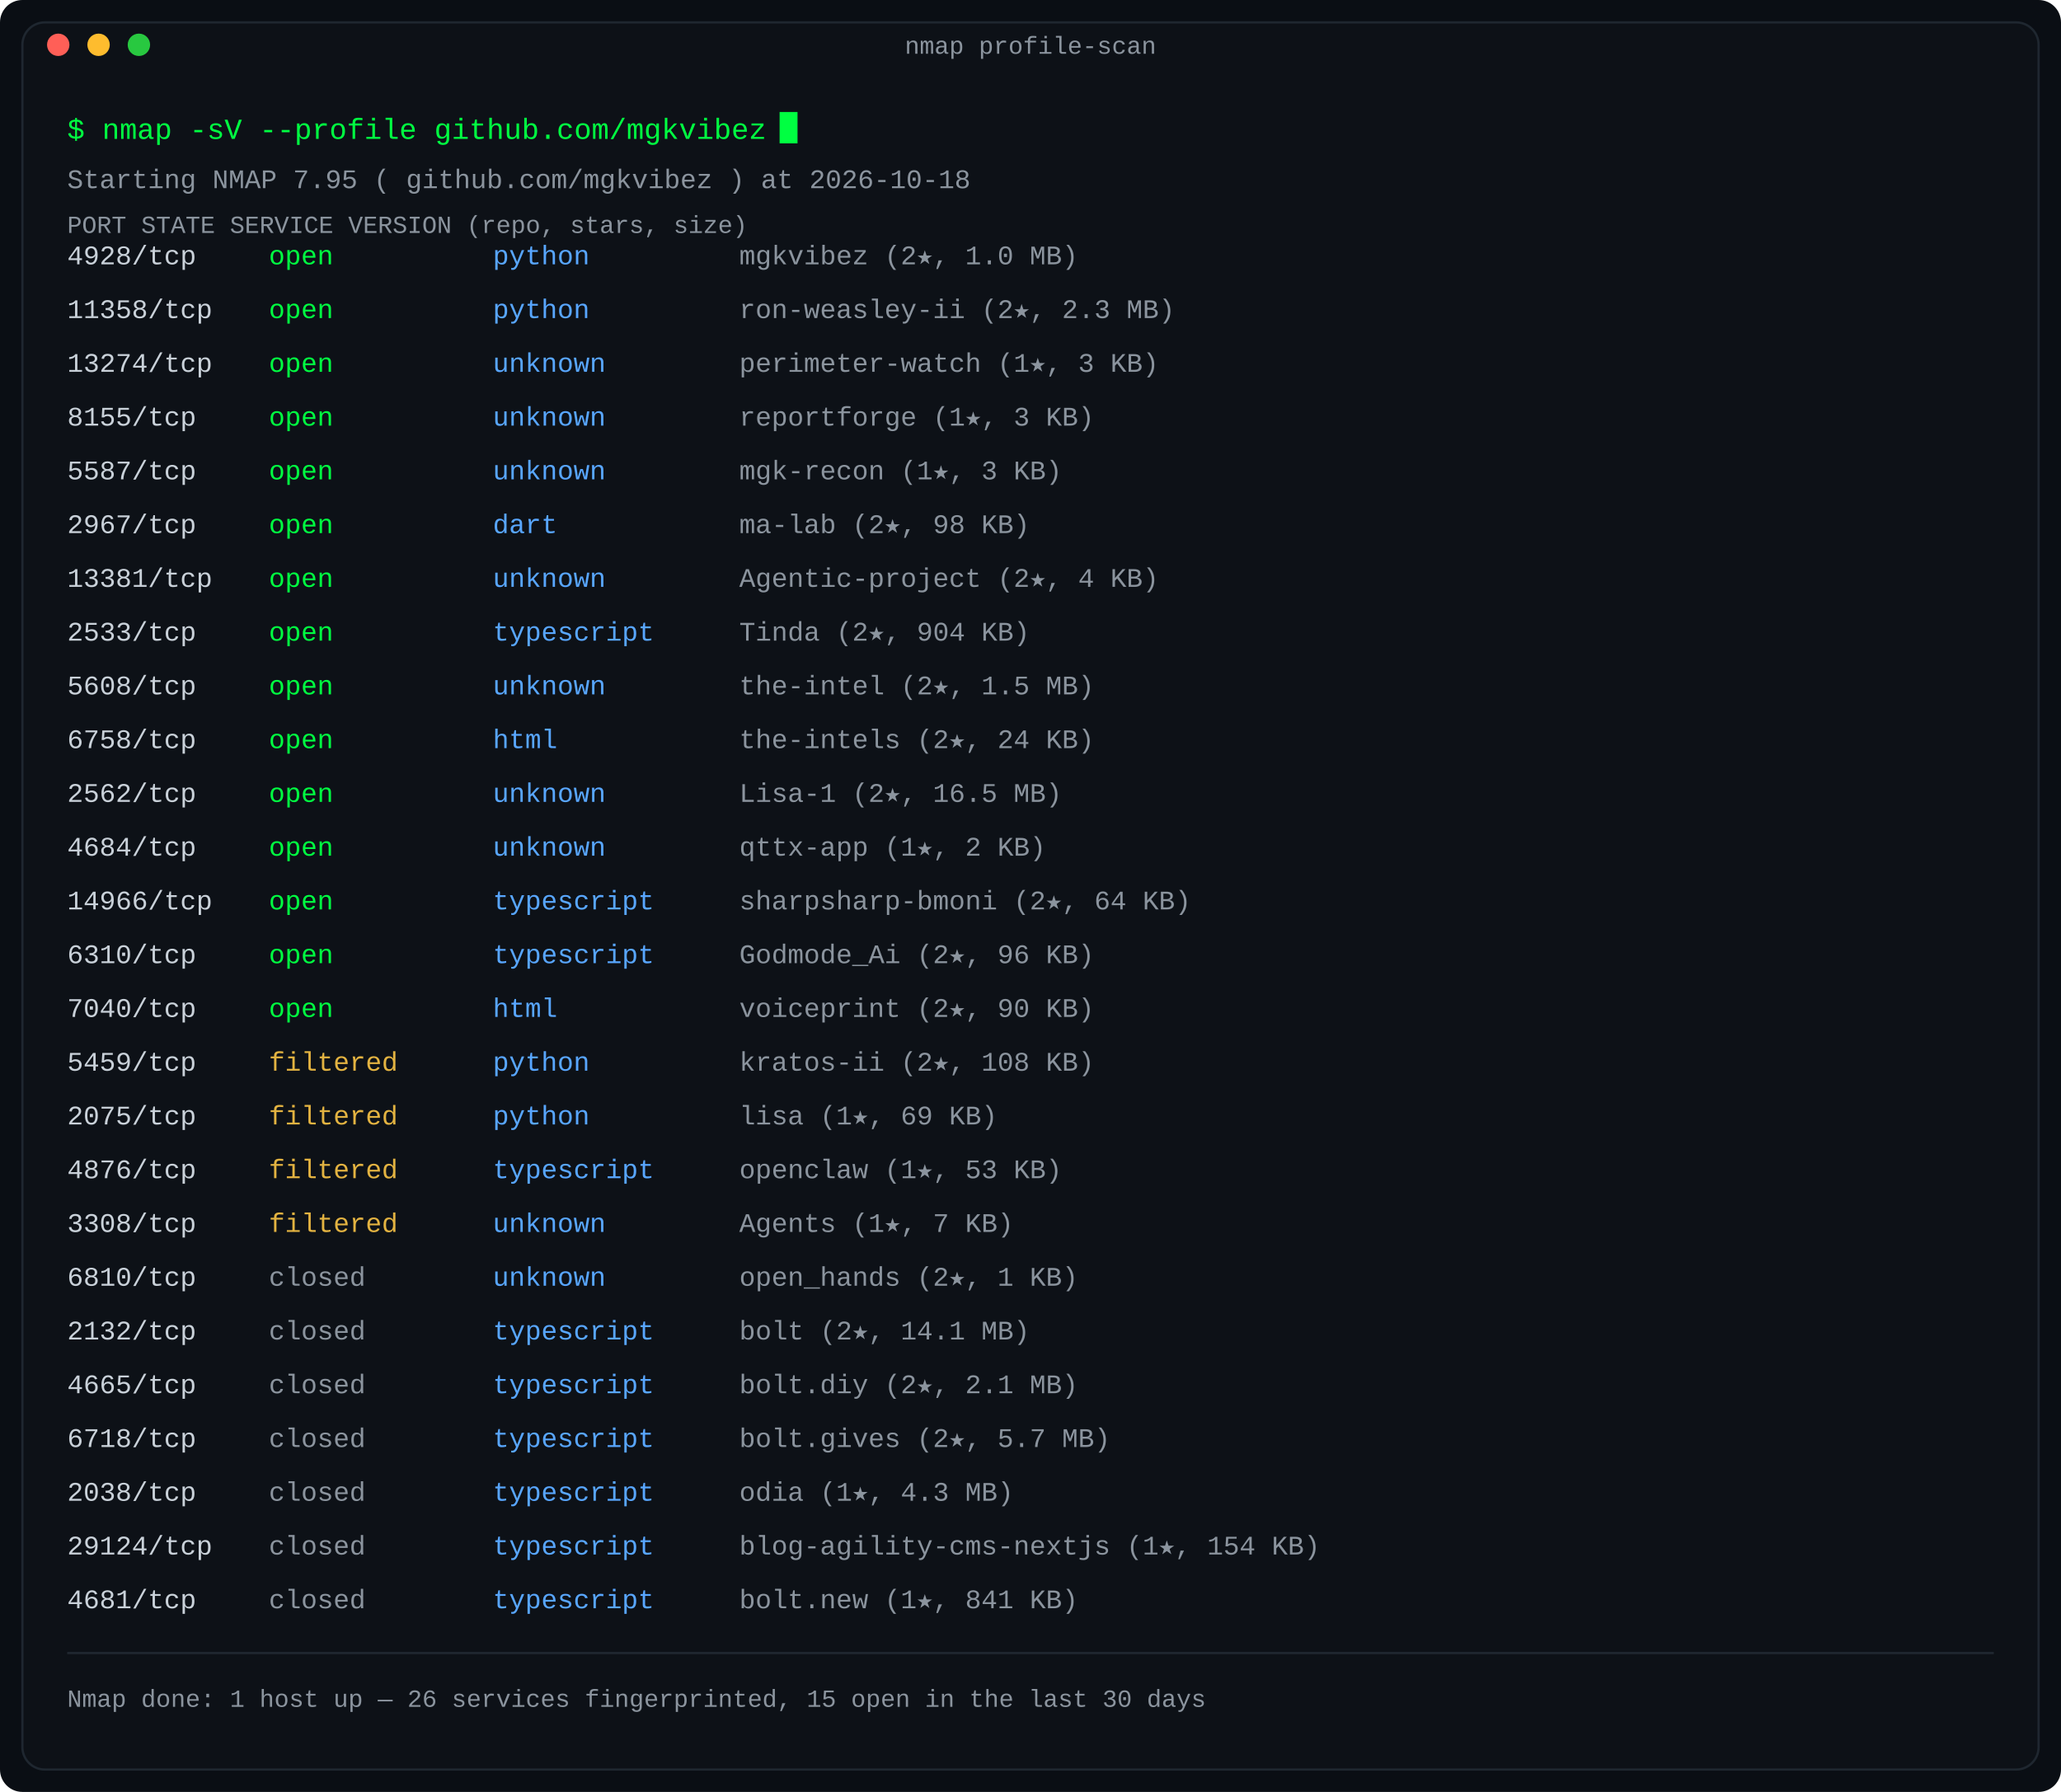
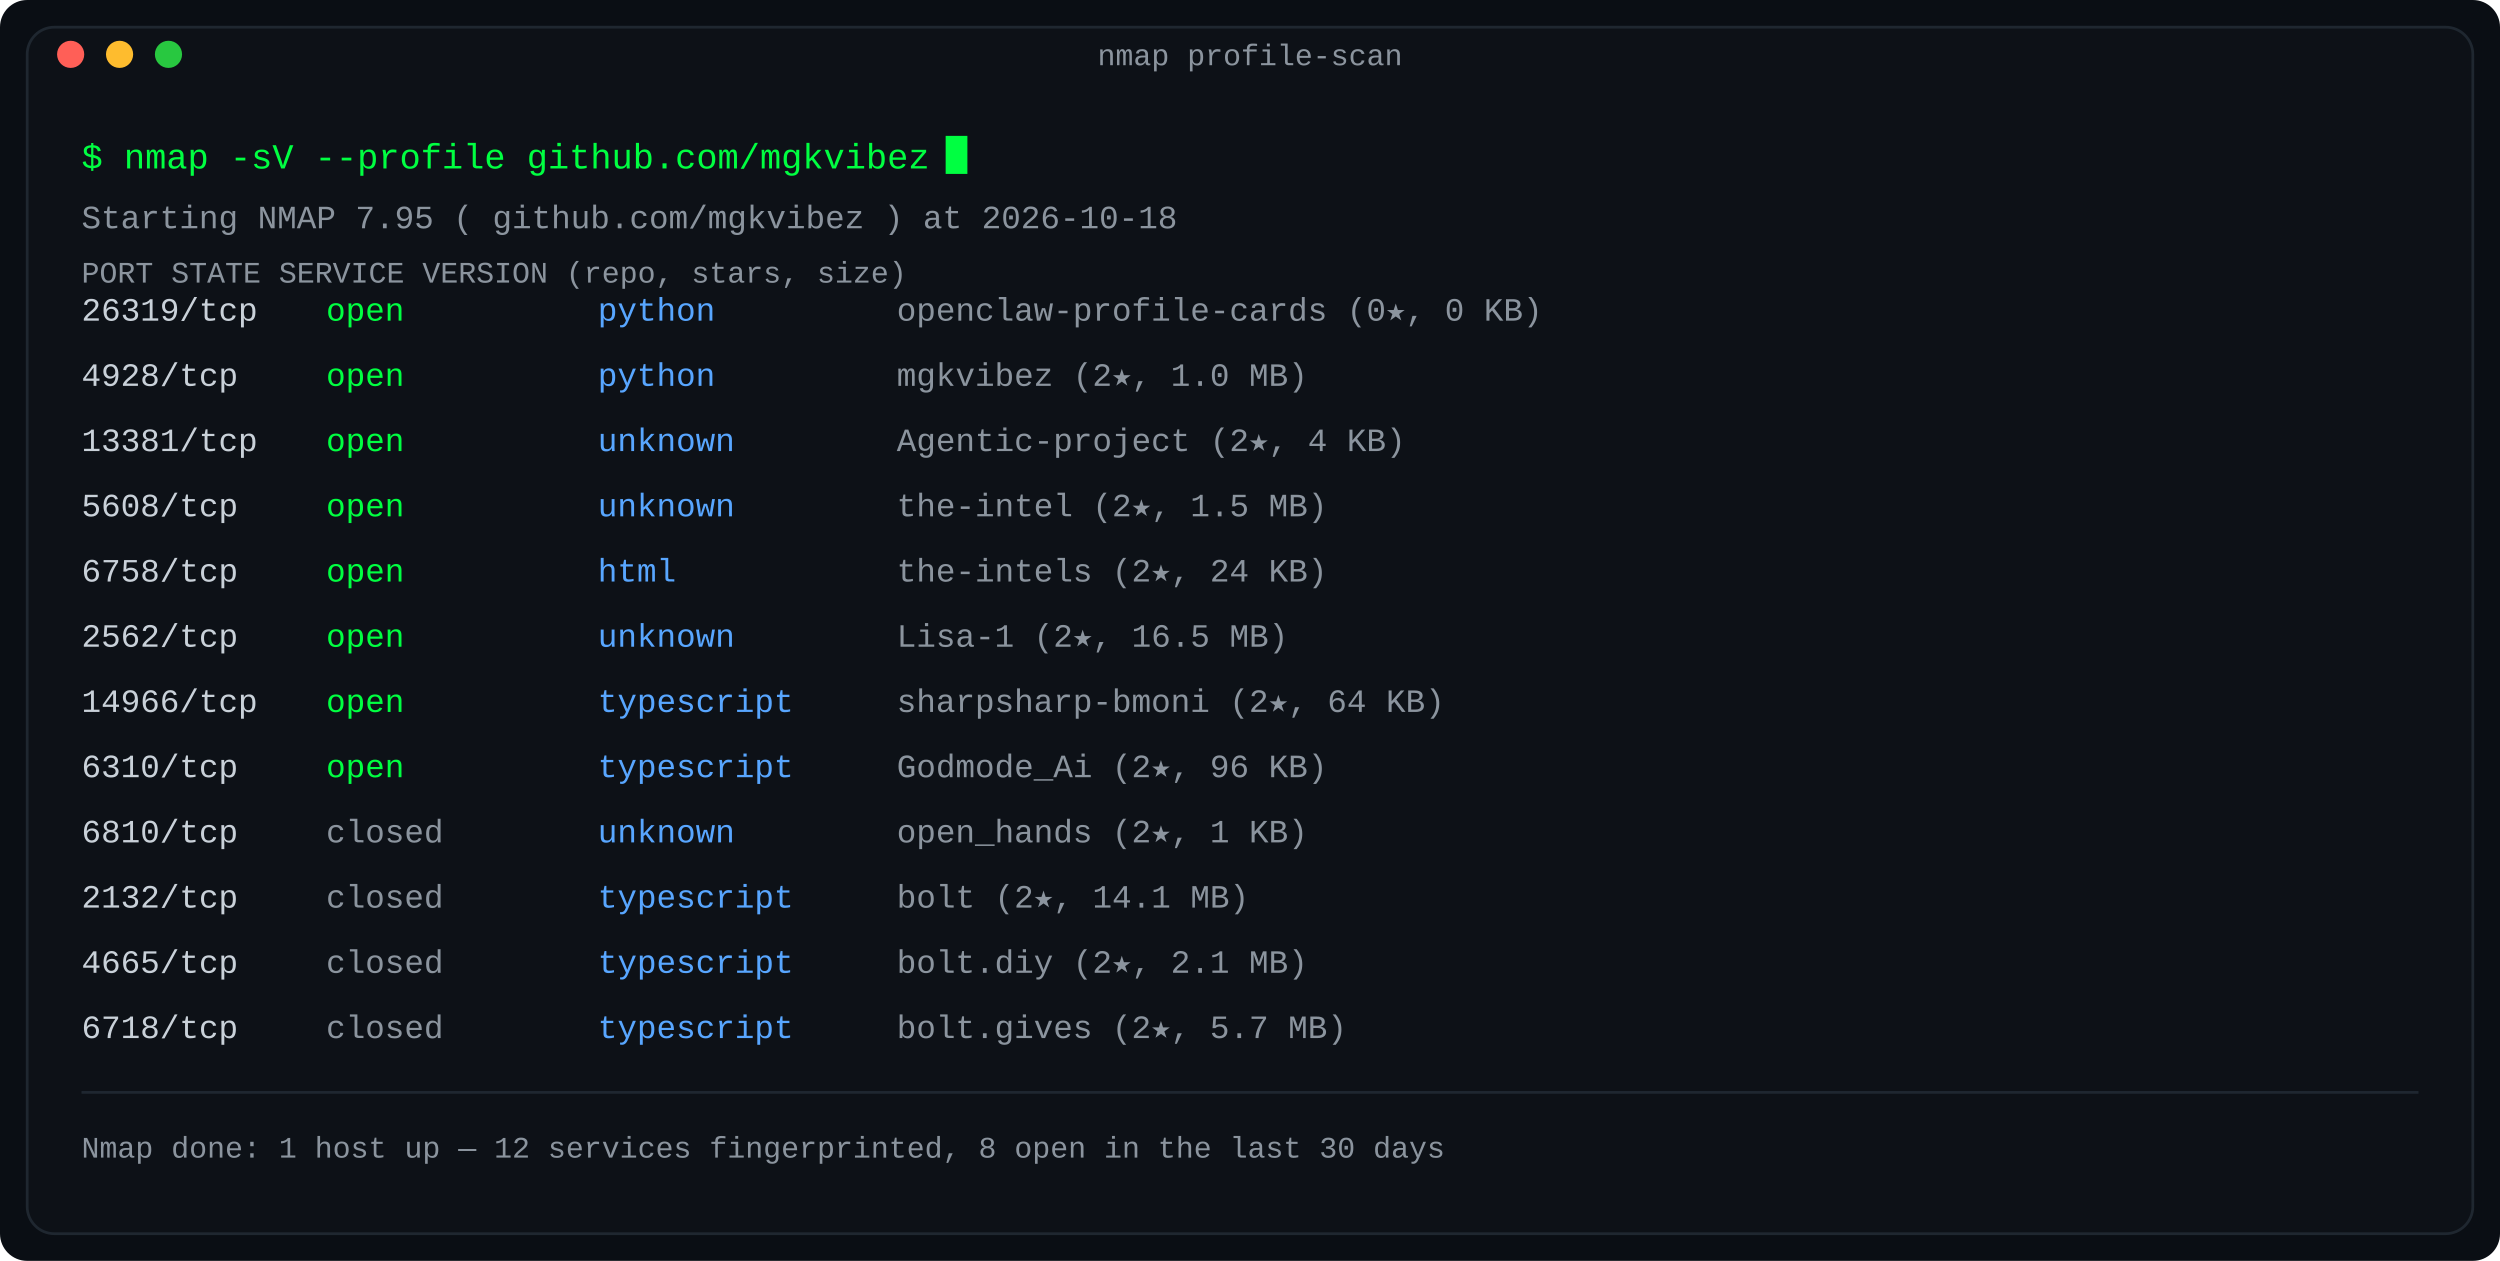
- <svg xmlns="http://www.w3.org/2000/svg" width="920" height="800" viewBox="0 0 920 800" role="img" aria-label="Port scan: repositories as nmap services, state by last-push recency">
+ <svg xmlns="http://www.w3.org/2000/svg" width="920" height="464" viewBox="0 0 920 464" role="img" aria-label="Port scan: repositories as nmap services, state by last-push recency">
  <defs>
    <linearGradient id="fade" x1="0" y1="0" x2="1" y2="0">
      <stop offset="0" stop-color="#0d1117" />
      <stop offset="1" stop-color="#0d1117" />
    </linearGradient>
  </defs>
-   <rect width="920" height="800" rx="10" fill="#0a0e14" />
-   <rect x="10" y="10" width="900" height="780" rx="10" fill="#0d1117" stroke="#1f2730" stroke-width="1" />
+   <rect width="920" height="464" rx="10" fill="#0a0e14" />
+   <rect x="10" y="10" width="900" height="444" rx="10" fill="#0d1117" stroke="#1f2730" stroke-width="1" />
  <text x="460.0" y="24" fill="#8b949e" font-family="ui-monospace, SFMono-Regular, 'SF Mono', Menlo, Consolas, 'Liberation Mono', monospace" font-size="11" text-anchor="middle">nmap profile-scan</text>
  <circle cx="26" cy="20" r="5" fill="#ff5f57" />
  <circle cx="44" cy="20" r="5" fill="#febc2e" />
  <circle cx="62" cy="20" r="5" fill="#28c840" />
  <text x="30" y="62" fill="#00ff41" font-family="ui-monospace, SFMono-Regular, 'SF Mono', Menlo, Consolas, 'Liberation Mono', monospace" font-size="13" text-anchor="start" font-weight="normal">$ nmap -sV --profile github.com/mgkvibez</text>
  <rect x="348.0" y="50" width="8" height="14" fill="#00ff41">
    <animate attributeName="opacity" values="1;0" keyTimes="0;0.5" calcMode="discrete" dur="1.1s" repeatCount="indefinite" />
  </rect>
  <text x="30" y="84" fill="#8b949e" font-family="ui-monospace, SFMono-Regular, 'SF Mono', Menlo, Consolas, 'Liberation Mono', monospace" font-size="12" text-anchor="start" font-weight="normal">Starting NMAP 7.95 ( github.com/mgkvibez ) at 2026-10-18</text>
  <text x="30" y="104" fill="#8b949e" font-family="ui-monospace, SFMono-Regular, 'SF Mono', Menlo, Consolas, 'Liberation Mono', monospace" font-size="11" text-anchor="start" font-weight="normal">PORT      STATE     SERVICE      VERSION (repo, stars, size)</text>
-   <text x="30" y="118" fill="#c9d1d9" font-family="ui-monospace, SFMono-Regular, 'SF Mono', Menlo, Consolas, 'Liberation Mono', monospace" font-size="12" text-anchor="start" font-weight="normal">4928/tcp</text>
+   <text x="30" y="118" fill="#c9d1d9" font-family="ui-monospace, SFMono-Regular, 'SF Mono', Menlo, Consolas, 'Liberation Mono', monospace" font-size="12" text-anchor="start" font-weight="normal">26319/tcp</text>
  <text x="120" y="118" fill="#00ff41" font-family="ui-monospace, SFMono-Regular, 'SF Mono', Menlo, Consolas, 'Liberation Mono', monospace" font-size="12" text-anchor="start" font-weight="normal">open</text>
  <text x="220" y="118" fill="#58a6ff" font-family="ui-monospace, SFMono-Regular, 'SF Mono', Menlo, Consolas, 'Liberation Mono', monospace" font-size="12" text-anchor="start" font-weight="normal">python</text>
-   <text x="330" y="118" fill="#8b949e" font-family="ui-monospace, SFMono-Regular, 'SF Mono', Menlo, Consolas, 'Liberation Mono', monospace" font-size="12" text-anchor="start" font-weight="normal">mgkvibez (2★, 1.0 MB)</text>
-   <text x="30" y="142" fill="#c9d1d9" font-family="ui-monospace, SFMono-Regular, 'SF Mono', Menlo, Consolas, 'Liberation Mono', monospace" font-size="12" text-anchor="start" font-weight="normal">11358/tcp</text>
+   <text x="330" y="118" fill="#8b949e" font-family="ui-monospace, SFMono-Regular, 'SF Mono', Menlo, Consolas, 'Liberation Mono', monospace" font-size="12" text-anchor="start" font-weight="normal">openclaw-profile-cards (0★, 0 KB)</text>
+   <text x="30" y="142" fill="#c9d1d9" font-family="ui-monospace, SFMono-Regular, 'SF Mono', Menlo, Consolas, 'Liberation Mono', monospace" font-size="12" text-anchor="start" font-weight="normal">4928/tcp</text>
  <text x="120" y="142" fill="#00ff41" font-family="ui-monospace, SFMono-Regular, 'SF Mono', Menlo, Consolas, 'Liberation Mono', monospace" font-size="12" text-anchor="start" font-weight="normal">open</text>
  <text x="220" y="142" fill="#58a6ff" font-family="ui-monospace, SFMono-Regular, 'SF Mono', Menlo, Consolas, 'Liberation Mono', monospace" font-size="12" text-anchor="start" font-weight="normal">python</text>
-   <text x="330" y="142" fill="#8b949e" font-family="ui-monospace, SFMono-Regular, 'SF Mono', Menlo, Consolas, 'Liberation Mono', monospace" font-size="12" text-anchor="start" font-weight="normal">ron-weasley-ii (2★, 2.3 MB)</text>
-   <text x="30" y="166" fill="#c9d1d9" font-family="ui-monospace, SFMono-Regular, 'SF Mono', Menlo, Consolas, 'Liberation Mono', monospace" font-size="12" text-anchor="start" font-weight="normal">13274/tcp</text>
+   <text x="330" y="142" fill="#8b949e" font-family="ui-monospace, SFMono-Regular, 'SF Mono', Menlo, Consolas, 'Liberation Mono', monospace" font-size="12" text-anchor="start" font-weight="normal">mgkvibez (2★, 1.0 MB)</text>
+   <text x="30" y="166" fill="#c9d1d9" font-family="ui-monospace, SFMono-Regular, 'SF Mono', Menlo, Consolas, 'Liberation Mono', monospace" font-size="12" text-anchor="start" font-weight="normal">13381/tcp</text>
  <text x="120" y="166" fill="#00ff41" font-family="ui-monospace, SFMono-Regular, 'SF Mono', Menlo, Consolas, 'Liberation Mono', monospace" font-size="12" text-anchor="start" font-weight="normal">open</text>
  <text x="220" y="166" fill="#58a6ff" font-family="ui-monospace, SFMono-Regular, 'SF Mono', Menlo, Consolas, 'Liberation Mono', monospace" font-size="12" text-anchor="start" font-weight="normal">unknown</text>
-   <text x="330" y="166" fill="#8b949e" font-family="ui-monospace, SFMono-Regular, 'SF Mono', Menlo, Consolas, 'Liberation Mono', monospace" font-size="12" text-anchor="start" font-weight="normal">perimeter-watch (1★, 3 KB)</text>
-   <text x="30" y="190" fill="#c9d1d9" font-family="ui-monospace, SFMono-Regular, 'SF Mono', Menlo, Consolas, 'Liberation Mono', monospace" font-size="12" text-anchor="start" font-weight="normal">8155/tcp</text>
+   <text x="330" y="166" fill="#8b949e" font-family="ui-monospace, SFMono-Regular, 'SF Mono', Menlo, Consolas, 'Liberation Mono', monospace" font-size="12" text-anchor="start" font-weight="normal">Agentic-project (2★, 4 KB)</text>
+   <text x="30" y="190" fill="#c9d1d9" font-family="ui-monospace, SFMono-Regular, 'SF Mono', Menlo, Consolas, 'Liberation Mono', monospace" font-size="12" text-anchor="start" font-weight="normal">5608/tcp</text>
  <text x="120" y="190" fill="#00ff41" font-family="ui-monospace, SFMono-Regular, 'SF Mono', Menlo, Consolas, 'Liberation Mono', monospace" font-size="12" text-anchor="start" font-weight="normal">open</text>
  <text x="220" y="190" fill="#58a6ff" font-family="ui-monospace, SFMono-Regular, 'SF Mono', Menlo, Consolas, 'Liberation Mono', monospace" font-size="12" text-anchor="start" font-weight="normal">unknown</text>
-   <text x="330" y="190" fill="#8b949e" font-family="ui-monospace, SFMono-Regular, 'SF Mono', Menlo, Consolas, 'Liberation Mono', monospace" font-size="12" text-anchor="start" font-weight="normal">reportforge (1★, 3 KB)</text>
-   <text x="30" y="214" fill="#c9d1d9" font-family="ui-monospace, SFMono-Regular, 'SF Mono', Menlo, Consolas, 'Liberation Mono', monospace" font-size="12" text-anchor="start" font-weight="normal">5587/tcp</text>
+   <text x="330" y="190" fill="#8b949e" font-family="ui-monospace, SFMono-Regular, 'SF Mono', Menlo, Consolas, 'Liberation Mono', monospace" font-size="12" text-anchor="start" font-weight="normal">the-intel (2★, 1.5 MB)</text>
+   <text x="30" y="214" fill="#c9d1d9" font-family="ui-monospace, SFMono-Regular, 'SF Mono', Menlo, Consolas, 'Liberation Mono', monospace" font-size="12" text-anchor="start" font-weight="normal">6758/tcp</text>
  <text x="120" y="214" fill="#00ff41" font-family="ui-monospace, SFMono-Regular, 'SF Mono', Menlo, Consolas, 'Liberation Mono', monospace" font-size="12" text-anchor="start" font-weight="normal">open</text>
-   <text x="220" y="214" fill="#58a6ff" font-family="ui-monospace, SFMono-Regular, 'SF Mono', Menlo, Consolas, 'Liberation Mono', monospace" font-size="12" text-anchor="start" font-weight="normal">unknown</text>
-   <text x="330" y="214" fill="#8b949e" font-family="ui-monospace, SFMono-Regular, 'SF Mono', Menlo, Consolas, 'Liberation Mono', monospace" font-size="12" text-anchor="start" font-weight="normal">mgk-recon (1★, 3 KB)</text>
-   <text x="30" y="238" fill="#c9d1d9" font-family="ui-monospace, SFMono-Regular, 'SF Mono', Menlo, Consolas, 'Liberation Mono', monospace" font-size="12" text-anchor="start" font-weight="normal">2967/tcp</text>
+   <text x="220" y="214" fill="#58a6ff" font-family="ui-monospace, SFMono-Regular, 'SF Mono', Menlo, Consolas, 'Liberation Mono', monospace" font-size="12" text-anchor="start" font-weight="normal">html</text>
+   <text x="330" y="214" fill="#8b949e" font-family="ui-monospace, SFMono-Regular, 'SF Mono', Menlo, Consolas, 'Liberation Mono', monospace" font-size="12" text-anchor="start" font-weight="normal">the-intels (2★, 24 KB)</text>
+   <text x="30" y="238" fill="#c9d1d9" font-family="ui-monospace, SFMono-Regular, 'SF Mono', Menlo, Consolas, 'Liberation Mono', monospace" font-size="12" text-anchor="start" font-weight="normal">2562/tcp</text>
  <text x="120" y="238" fill="#00ff41" font-family="ui-monospace, SFMono-Regular, 'SF Mono', Menlo, Consolas, 'Liberation Mono', monospace" font-size="12" text-anchor="start" font-weight="normal">open</text>
-   <text x="220" y="238" fill="#58a6ff" font-family="ui-monospace, SFMono-Regular, 'SF Mono', Menlo, Consolas, 'Liberation Mono', monospace" font-size="12" text-anchor="start" font-weight="normal">dart</text>
-   <text x="330" y="238" fill="#8b949e" font-family="ui-monospace, SFMono-Regular, 'SF Mono', Menlo, Consolas, 'Liberation Mono', monospace" font-size="12" text-anchor="start" font-weight="normal">ma-lab (2★, 98 KB)</text>
-   <text x="30" y="262" fill="#c9d1d9" font-family="ui-monospace, SFMono-Regular, 'SF Mono', Menlo, Consolas, 'Liberation Mono', monospace" font-size="12" text-anchor="start" font-weight="normal">13381/tcp</text>
+   <text x="220" y="238" fill="#58a6ff" font-family="ui-monospace, SFMono-Regular, 'SF Mono', Menlo, Consolas, 'Liberation Mono', monospace" font-size="12" text-anchor="start" font-weight="normal">unknown</text>
+   <text x="330" y="238" fill="#8b949e" font-family="ui-monospace, SFMono-Regular, 'SF Mono', Menlo, Consolas, 'Liberation Mono', monospace" font-size="12" text-anchor="start" font-weight="normal">Lisa-1 (2★, 16.5 MB)</text>
+   <text x="30" y="262" fill="#c9d1d9" font-family="ui-monospace, SFMono-Regular, 'SF Mono', Menlo, Consolas, 'Liberation Mono', monospace" font-size="12" text-anchor="start" font-weight="normal">14966/tcp</text>
  <text x="120" y="262" fill="#00ff41" font-family="ui-monospace, SFMono-Regular, 'SF Mono', Menlo, Consolas, 'Liberation Mono', monospace" font-size="12" text-anchor="start" font-weight="normal">open</text>
-   <text x="220" y="262" fill="#58a6ff" font-family="ui-monospace, SFMono-Regular, 'SF Mono', Menlo, Consolas, 'Liberation Mono', monospace" font-size="12" text-anchor="start" font-weight="normal">unknown</text>
-   <text x="330" y="262" fill="#8b949e" font-family="ui-monospace, SFMono-Regular, 'SF Mono', Menlo, Consolas, 'Liberation Mono', monospace" font-size="12" text-anchor="start" font-weight="normal">Agentic-project (2★, 4 KB)</text>
-   <text x="30" y="286" fill="#c9d1d9" font-family="ui-monospace, SFMono-Regular, 'SF Mono', Menlo, Consolas, 'Liberation Mono', monospace" font-size="12" text-anchor="start" font-weight="normal">2533/tcp</text>
+   <text x="220" y="262" fill="#58a6ff" font-family="ui-monospace, SFMono-Regular, 'SF Mono', Menlo, Consolas, 'Liberation Mono', monospace" font-size="12" text-anchor="start" font-weight="normal">typescript</text>
+   <text x="330" y="262" fill="#8b949e" font-family="ui-monospace, SFMono-Regular, 'SF Mono', Menlo, Consolas, 'Liberation Mono', monospace" font-size="12" text-anchor="start" font-weight="normal">sharpsharp-bmoni (2★, 64 KB)</text>
+   <text x="30" y="286" fill="#c9d1d9" font-family="ui-monospace, SFMono-Regular, 'SF Mono', Menlo, Consolas, 'Liberation Mono', monospace" font-size="12" text-anchor="start" font-weight="normal">6310/tcp</text>
  <text x="120" y="286" fill="#00ff41" font-family="ui-monospace, SFMono-Regular, 'SF Mono', Menlo, Consolas, 'Liberation Mono', monospace" font-size="12" text-anchor="start" font-weight="normal">open</text>
  <text x="220" y="286" fill="#58a6ff" font-family="ui-monospace, SFMono-Regular, 'SF Mono', Menlo, Consolas, 'Liberation Mono', monospace" font-size="12" text-anchor="start" font-weight="normal">typescript</text>
-   <text x="330" y="286" fill="#8b949e" font-family="ui-monospace, SFMono-Regular, 'SF Mono', Menlo, Consolas, 'Liberation Mono', monospace" font-size="12" text-anchor="start" font-weight="normal">Tinda (2★, 904 KB)</text>
-   <text x="30" y="310" fill="#c9d1d9" font-family="ui-monospace, SFMono-Regular, 'SF Mono', Menlo, Consolas, 'Liberation Mono', monospace" font-size="12" text-anchor="start" font-weight="normal">5608/tcp</text>
-   <text x="120" y="310" fill="#00ff41" font-family="ui-monospace, SFMono-Regular, 'SF Mono', Menlo, Consolas, 'Liberation Mono', monospace" font-size="12" text-anchor="start" font-weight="normal">open</text>
+   <text x="330" y="286" fill="#8b949e" font-family="ui-monospace, SFMono-Regular, 'SF Mono', Menlo, Consolas, 'Liberation Mono', monospace" font-size="12" text-anchor="start" font-weight="normal">Godmode_Ai (2★, 96 KB)</text>
+   <text x="30" y="310" fill="#c9d1d9" font-family="ui-monospace, SFMono-Regular, 'SF Mono', Menlo, Consolas, 'Liberation Mono', monospace" font-size="12" text-anchor="start" font-weight="normal">6810/tcp</text>
+   <text x="120" y="310" fill="#8b949e" font-family="ui-monospace, SFMono-Regular, 'SF Mono', Menlo, Consolas, 'Liberation Mono', monospace" font-size="12" text-anchor="start" font-weight="normal">closed</text>
  <text x="220" y="310" fill="#58a6ff" font-family="ui-monospace, SFMono-Regular, 'SF Mono', Menlo, Consolas, 'Liberation Mono', monospace" font-size="12" text-anchor="start" font-weight="normal">unknown</text>
-   <text x="330" y="310" fill="#8b949e" font-family="ui-monospace, SFMono-Regular, 'SF Mono', Menlo, Consolas, 'Liberation Mono', monospace" font-size="12" text-anchor="start" font-weight="normal">the-intel (2★, 1.5 MB)</text>
-   <text x="30" y="334" fill="#c9d1d9" font-family="ui-monospace, SFMono-Regular, 'SF Mono', Menlo, Consolas, 'Liberation Mono', monospace" font-size="12" text-anchor="start" font-weight="normal">6758/tcp</text>
-   <text x="120" y="334" fill="#00ff41" font-family="ui-monospace, SFMono-Regular, 'SF Mono', Menlo, Consolas, 'Liberation Mono', monospace" font-size="12" text-anchor="start" font-weight="normal">open</text>
-   <text x="220" y="334" fill="#58a6ff" font-family="ui-monospace, SFMono-Regular, 'SF Mono', Menlo, Consolas, 'Liberation Mono', monospace" font-size="12" text-anchor="start" font-weight="normal">html</text>
-   <text x="330" y="334" fill="#8b949e" font-family="ui-monospace, SFMono-Regular, 'SF Mono', Menlo, Consolas, 'Liberation Mono', monospace" font-size="12" text-anchor="start" font-weight="normal">the-intels (2★, 24 KB)</text>
-   <text x="30" y="358" fill="#c9d1d9" font-family="ui-monospace, SFMono-Regular, 'SF Mono', Menlo, Consolas, 'Liberation Mono', monospace" font-size="12" text-anchor="start" font-weight="normal">2562/tcp</text>
-   <text x="120" y="358" fill="#00ff41" font-family="ui-monospace, SFMono-Regular, 'SF Mono', Menlo, Consolas, 'Liberation Mono', monospace" font-size="12" text-anchor="start" font-weight="normal">open</text>
-   <text x="220" y="358" fill="#58a6ff" font-family="ui-monospace, SFMono-Regular, 'SF Mono', Menlo, Consolas, 'Liberation Mono', monospace" font-size="12" text-anchor="start" font-weight="normal">unknown</text>
-   <text x="330" y="358" fill="#8b949e" font-family="ui-monospace, SFMono-Regular, 'SF Mono', Menlo, Consolas, 'Liberation Mono', monospace" font-size="12" text-anchor="start" font-weight="normal">Lisa-1 (2★, 16.5 MB)</text>
-   <text x="30" y="382" fill="#c9d1d9" font-family="ui-monospace, SFMono-Regular, 'SF Mono', Menlo, Consolas, 'Liberation Mono', monospace" font-size="12" text-anchor="start" font-weight="normal">4684/tcp</text>
-   <text x="120" y="382" fill="#00ff41" font-family="ui-monospace, SFMono-Regular, 'SF Mono', Menlo, Consolas, 'Liberation Mono', monospace" font-size="12" text-anchor="start" font-weight="normal">open</text>
-   <text x="220" y="382" fill="#58a6ff" font-family="ui-monospace, SFMono-Regular, 'SF Mono', Menlo, Consolas, 'Liberation Mono', monospace" font-size="12" text-anchor="start" font-weight="normal">unknown</text>
-   <text x="330" y="382" fill="#8b949e" font-family="ui-monospace, SFMono-Regular, 'SF Mono', Menlo, Consolas, 'Liberation Mono', monospace" font-size="12" text-anchor="start" font-weight="normal">qttx-app (1★, 2 KB)</text>
-   <text x="30" y="406" fill="#c9d1d9" font-family="ui-monospace, SFMono-Regular, 'SF Mono', Menlo, Consolas, 'Liberation Mono', monospace" font-size="12" text-anchor="start" font-weight="normal">14966/tcp</text>
-   <text x="120" y="406" fill="#00ff41" font-family="ui-monospace, SFMono-Regular, 'SF Mono', Menlo, Consolas, 'Liberation Mono', monospace" font-size="12" text-anchor="start" font-weight="normal">open</text>
-   <text x="220" y="406" fill="#58a6ff" font-family="ui-monospace, SFMono-Regular, 'SF Mono', Menlo, Consolas, 'Liberation Mono', monospace" font-size="12" text-anchor="start" font-weight="normal">typescript</text>
-   <text x="330" y="406" fill="#8b949e" font-family="ui-monospace, SFMono-Regular, 'SF Mono', Menlo, Consolas, 'Liberation Mono', monospace" font-size="12" text-anchor="start" font-weight="normal">sharpsharp-bmoni (2★, 64 KB)</text>
-   <text x="30" y="430" fill="#c9d1d9" font-family="ui-monospace, SFMono-Regular, 'SF Mono', Menlo, Consolas, 'Liberation Mono', monospace" font-size="12" text-anchor="start" font-weight="normal">6310/tcp</text>
-   <text x="120" y="430" fill="#00ff41" font-family="ui-monospace, SFMono-Regular, 'SF Mono', Menlo, Consolas, 'Liberation Mono', monospace" font-size="12" text-anchor="start" font-weight="normal">open</text>
-   <text x="220" y="430" fill="#58a6ff" font-family="ui-monospace, SFMono-Regular, 'SF Mono', Menlo, Consolas, 'Liberation Mono', monospace" font-size="12" text-anchor="start" font-weight="normal">typescript</text>
-   <text x="330" y="430" fill="#8b949e" font-family="ui-monospace, SFMono-Regular, 'SF Mono', Menlo, Consolas, 'Liberation Mono', monospace" font-size="12" text-anchor="start" font-weight="normal">Godmode_Ai (2★, 96 KB)</text>
-   <text x="30" y="454" fill="#c9d1d9" font-family="ui-monospace, SFMono-Regular, 'SF Mono', Menlo, Consolas, 'Liberation Mono', monospace" font-size="12" text-anchor="start" font-weight="normal">7040/tcp</text>
-   <text x="120" y="454" fill="#00ff41" font-family="ui-monospace, SFMono-Regular, 'SF Mono', Menlo, Consolas, 'Liberation Mono', monospace" font-size="12" text-anchor="start" font-weight="normal">open</text>
-   <text x="220" y="454" fill="#58a6ff" font-family="ui-monospace, SFMono-Regular, 'SF Mono', Menlo, Consolas, 'Liberation Mono', monospace" font-size="12" text-anchor="start" font-weight="normal">html</text>
-   <text x="330" y="454" fill="#8b949e" font-family="ui-monospace, SFMono-Regular, 'SF Mono', Menlo, Consolas, 'Liberation Mono', monospace" font-size="12" text-anchor="start" font-weight="normal">voiceprint (2★, 90 KB)</text>
-   <text x="30" y="478" fill="#c9d1d9" font-family="ui-monospace, SFMono-Regular, 'SF Mono', Menlo, Consolas, 'Liberation Mono', monospace" font-size="12" text-anchor="start" font-weight="normal">5459/tcp</text>
-   <text x="120" y="478" fill="#e3b341" font-family="ui-monospace, SFMono-Regular, 'SF Mono', Menlo, Consolas, 'Liberation Mono', monospace" font-size="12" text-anchor="start" font-weight="normal">filtered</text>
-   <text x="220" y="478" fill="#58a6ff" font-family="ui-monospace, SFMono-Regular, 'SF Mono', Menlo, Consolas, 'Liberation Mono', monospace" font-size="12" text-anchor="start" font-weight="normal">python</text>
-   <text x="330" y="478" fill="#8b949e" font-family="ui-monospace, SFMono-Regular, 'SF Mono', Menlo, Consolas, 'Liberation Mono', monospace" font-size="12" text-anchor="start" font-weight="normal">kratos-ii (2★, 108 KB)</text>
-   <text x="30" y="502" fill="#c9d1d9" font-family="ui-monospace, SFMono-Regular, 'SF Mono', Menlo, Consolas, 'Liberation Mono', monospace" font-size="12" text-anchor="start" font-weight="normal">2075/tcp</text>
-   <text x="120" y="502" fill="#e3b341" font-family="ui-monospace, SFMono-Regular, 'SF Mono', Menlo, Consolas, 'Liberation Mono', monospace" font-size="12" text-anchor="start" font-weight="normal">filtered</text>
-   <text x="220" y="502" fill="#58a6ff" font-family="ui-monospace, SFMono-Regular, 'SF Mono', Menlo, Consolas, 'Liberation Mono', monospace" font-size="12" text-anchor="start" font-weight="normal">python</text>
-   <text x="330" y="502" fill="#8b949e" font-family="ui-monospace, SFMono-Regular, 'SF Mono', Menlo, Consolas, 'Liberation Mono', monospace" font-size="12" text-anchor="start" font-weight="normal">lisa (1★, 69 KB)</text>
-   <text x="30" y="526" fill="#c9d1d9" font-family="ui-monospace, SFMono-Regular, 'SF Mono', Menlo, Consolas, 'Liberation Mono', monospace" font-size="12" text-anchor="start" font-weight="normal">4876/tcp</text>
-   <text x="120" y="526" fill="#e3b341" font-family="ui-monospace, SFMono-Regular, 'SF Mono', Menlo, Consolas, 'Liberation Mono', monospace" font-size="12" text-anchor="start" font-weight="normal">filtered</text>
-   <text x="220" y="526" fill="#58a6ff" font-family="ui-monospace, SFMono-Regular, 'SF Mono', Menlo, Consolas, 'Liberation Mono', monospace" font-size="12" text-anchor="start" font-weight="normal">typescript</text>
-   <text x="330" y="526" fill="#8b949e" font-family="ui-monospace, SFMono-Regular, 'SF Mono', Menlo, Consolas, 'Liberation Mono', monospace" font-size="12" text-anchor="start" font-weight="normal">openclaw (1★, 53 KB)</text>
-   <text x="30" y="550" fill="#c9d1d9" font-family="ui-monospace, SFMono-Regular, 'SF Mono', Menlo, Consolas, 'Liberation Mono', monospace" font-size="12" text-anchor="start" font-weight="normal">3308/tcp</text>
-   <text x="120" y="550" fill="#e3b341" font-family="ui-monospace, SFMono-Regular, 'SF Mono', Menlo, Consolas, 'Liberation Mono', monospace" font-size="12" text-anchor="start" font-weight="normal">filtered</text>
-   <text x="220" y="550" fill="#58a6ff" font-family="ui-monospace, SFMono-Regular, 'SF Mono', Menlo, Consolas, 'Liberation Mono', monospace" font-size="12" text-anchor="start" font-weight="normal">unknown</text>
-   <text x="330" y="550" fill="#8b949e" font-family="ui-monospace, SFMono-Regular, 'SF Mono', Menlo, Consolas, 'Liberation Mono', monospace" font-size="12" text-anchor="start" font-weight="normal">Agents (1★, 7 KB)</text>
-   <text x="30" y="574" fill="#c9d1d9" font-family="ui-monospace, SFMono-Regular, 'SF Mono', Menlo, Consolas, 'Liberation Mono', monospace" font-size="12" text-anchor="start" font-weight="normal">6810/tcp</text>
-   <text x="120" y="574" fill="#8b949e" font-family="ui-monospace, SFMono-Regular, 'SF Mono', Menlo, Consolas, 'Liberation Mono', monospace" font-size="12" text-anchor="start" font-weight="normal">closed</text>
-   <text x="220" y="574" fill="#58a6ff" font-family="ui-monospace, SFMono-Regular, 'SF Mono', Menlo, Consolas, 'Liberation Mono', monospace" font-size="12" text-anchor="start" font-weight="normal">unknown</text>
-   <text x="330" y="574" fill="#8b949e" font-family="ui-monospace, SFMono-Regular, 'SF Mono', Menlo, Consolas, 'Liberation Mono', monospace" font-size="12" text-anchor="start" font-weight="normal">open_hands (2★, 1 KB)</text>
-   <text x="30" y="598" fill="#c9d1d9" font-family="ui-monospace, SFMono-Regular, 'SF Mono', Menlo, Consolas, 'Liberation Mono', monospace" font-size="12" text-anchor="start" font-weight="normal">2132/tcp</text>
-   <text x="120" y="598" fill="#8b949e" font-family="ui-monospace, SFMono-Regular, 'SF Mono', Menlo, Consolas, 'Liberation Mono', monospace" font-size="12" text-anchor="start" font-weight="normal">closed</text>
-   <text x="220" y="598" fill="#58a6ff" font-family="ui-monospace, SFMono-Regular, 'SF Mono', Menlo, Consolas, 'Liberation Mono', monospace" font-size="12" text-anchor="start" font-weight="normal">typescript</text>
-   <text x="330" y="598" fill="#8b949e" font-family="ui-monospace, SFMono-Regular, 'SF Mono', Menlo, Consolas, 'Liberation Mono', monospace" font-size="12" text-anchor="start" font-weight="normal">bolt (2★, 14.1 MB)</text>
-   <text x="30" y="622" fill="#c9d1d9" font-family="ui-monospace, SFMono-Regular, 'SF Mono', Menlo, Consolas, 'Liberation Mono', monospace" font-size="12" text-anchor="start" font-weight="normal">4665/tcp</text>
-   <text x="120" y="622" fill="#8b949e" font-family="ui-monospace, SFMono-Regular, 'SF Mono', Menlo, Consolas, 'Liberation Mono', monospace" font-size="12" text-anchor="start" font-weight="normal">closed</text>
-   <text x="220" y="622" fill="#58a6ff" font-family="ui-monospace, SFMono-Regular, 'SF Mono', Menlo, Consolas, 'Liberation Mono', monospace" font-size="12" text-anchor="start" font-weight="normal">typescript</text>
-   <text x="330" y="622" fill="#8b949e" font-family="ui-monospace, SFMono-Regular, 'SF Mono', Menlo, Consolas, 'Liberation Mono', monospace" font-size="12" text-anchor="start" font-weight="normal">bolt.diy (2★, 2.1 MB)</text>
-   <text x="30" y="646" fill="#c9d1d9" font-family="ui-monospace, SFMono-Regular, 'SF Mono', Menlo, Consolas, 'Liberation Mono', monospace" font-size="12" text-anchor="start" font-weight="normal">6718/tcp</text>
-   <text x="120" y="646" fill="#8b949e" font-family="ui-monospace, SFMono-Regular, 'SF Mono', Menlo, Consolas, 'Liberation Mono', monospace" font-size="12" text-anchor="start" font-weight="normal">closed</text>
-   <text x="220" y="646" fill="#58a6ff" font-family="ui-monospace, SFMono-Regular, 'SF Mono', Menlo, Consolas, 'Liberation Mono', monospace" font-size="12" text-anchor="start" font-weight="normal">typescript</text>
-   <text x="330" y="646" fill="#8b949e" font-family="ui-monospace, SFMono-Regular, 'SF Mono', Menlo, Consolas, 'Liberation Mono', monospace" font-size="12" text-anchor="start" font-weight="normal">bolt.gives (2★, 5.7 MB)</text>
-   <text x="30" y="670" fill="#c9d1d9" font-family="ui-monospace, SFMono-Regular, 'SF Mono', Menlo, Consolas, 'Liberation Mono', monospace" font-size="12" text-anchor="start" font-weight="normal">2038/tcp</text>
-   <text x="120" y="670" fill="#8b949e" font-family="ui-monospace, SFMono-Regular, 'SF Mono', Menlo, Consolas, 'Liberation Mono', monospace" font-size="12" text-anchor="start" font-weight="normal">closed</text>
-   <text x="220" y="670" fill="#58a6ff" font-family="ui-monospace, SFMono-Regular, 'SF Mono', Menlo, Consolas, 'Liberation Mono', monospace" font-size="12" text-anchor="start" font-weight="normal">typescript</text>
-   <text x="330" y="670" fill="#8b949e" font-family="ui-monospace, SFMono-Regular, 'SF Mono', Menlo, Consolas, 'Liberation Mono', monospace" font-size="12" text-anchor="start" font-weight="normal">odia (1★, 4.3 MB)</text>
-   <text x="30" y="694" fill="#c9d1d9" font-family="ui-monospace, SFMono-Regular, 'SF Mono', Menlo, Consolas, 'Liberation Mono', monospace" font-size="12" text-anchor="start" font-weight="normal">29124/tcp</text>
-   <text x="120" y="694" fill="#8b949e" font-family="ui-monospace, SFMono-Regular, 'SF Mono', Menlo, Consolas, 'Liberation Mono', monospace" font-size="12" text-anchor="start" font-weight="normal">closed</text>
-   <text x="220" y="694" fill="#58a6ff" font-family="ui-monospace, SFMono-Regular, 'SF Mono', Menlo, Consolas, 'Liberation Mono', monospace" font-size="12" text-anchor="start" font-weight="normal">typescript</text>
-   <text x="330" y="694" fill="#8b949e" font-family="ui-monospace, SFMono-Regular, 'SF Mono', Menlo, Consolas, 'Liberation Mono', monospace" font-size="12" text-anchor="start" font-weight="normal">blog-agility-cms-nextjs (1★, 154 KB)</text>
-   <text x="30" y="718" fill="#c9d1d9" font-family="ui-monospace, SFMono-Regular, 'SF Mono', Menlo, Consolas, 'Liberation Mono', monospace" font-size="12" text-anchor="start" font-weight="normal">4681/tcp</text>
-   <text x="120" y="718" fill="#8b949e" font-family="ui-monospace, SFMono-Regular, 'SF Mono', Menlo, Consolas, 'Liberation Mono', monospace" font-size="12" text-anchor="start" font-weight="normal">closed</text>
-   <text x="220" y="718" fill="#58a6ff" font-family="ui-monospace, SFMono-Regular, 'SF Mono', Menlo, Consolas, 'Liberation Mono', monospace" font-size="12" text-anchor="start" font-weight="normal">typescript</text>
-   <text x="330" y="718" fill="#8b949e" font-family="ui-monospace, SFMono-Regular, 'SF Mono', Menlo, Consolas, 'Liberation Mono', monospace" font-size="12" text-anchor="start" font-weight="normal">bolt.new (1★, 841 KB)</text>
-   <line x1="30" y1="738" x2="890" y2="738" stroke="#1f2730" stroke-width="1" />
-   <text x="30" y="762" fill="#8b949e" font-family="ui-monospace, SFMono-Regular, 'SF Mono', Menlo, Consolas, 'Liberation Mono', monospace" font-size="11" text-anchor="start" font-weight="normal">Nmap done: 1 host up — 26 services fingerprinted, 15 open in the last 30 days</text>
+   <text x="330" y="310" fill="#8b949e" font-family="ui-monospace, SFMono-Regular, 'SF Mono', Menlo, Consolas, 'Liberation Mono', monospace" font-size="12" text-anchor="start" font-weight="normal">open_hands (2★, 1 KB)</text>
+   <text x="30" y="334" fill="#c9d1d9" font-family="ui-monospace, SFMono-Regular, 'SF Mono', Menlo, Consolas, 'Liberation Mono', monospace" font-size="12" text-anchor="start" font-weight="normal">2132/tcp</text>
+   <text x="120" y="334" fill="#8b949e" font-family="ui-monospace, SFMono-Regular, 'SF Mono', Menlo, Consolas, 'Liberation Mono', monospace" font-size="12" text-anchor="start" font-weight="normal">closed</text>
+   <text x="220" y="334" fill="#58a6ff" font-family="ui-monospace, SFMono-Regular, 'SF Mono', Menlo, Consolas, 'Liberation Mono', monospace" font-size="12" text-anchor="start" font-weight="normal">typescript</text>
+   <text x="330" y="334" fill="#8b949e" font-family="ui-monospace, SFMono-Regular, 'SF Mono', Menlo, Consolas, 'Liberation Mono', monospace" font-size="12" text-anchor="start" font-weight="normal">bolt (2★, 14.1 MB)</text>
+   <text x="30" y="358" fill="#c9d1d9" font-family="ui-monospace, SFMono-Regular, 'SF Mono', Menlo, Consolas, 'Liberation Mono', monospace" font-size="12" text-anchor="start" font-weight="normal">4665/tcp</text>
+   <text x="120" y="358" fill="#8b949e" font-family="ui-monospace, SFMono-Regular, 'SF Mono', Menlo, Consolas, 'Liberation Mono', monospace" font-size="12" text-anchor="start" font-weight="normal">closed</text>
+   <text x="220" y="358" fill="#58a6ff" font-family="ui-monospace, SFMono-Regular, 'SF Mono', Menlo, Consolas, 'Liberation Mono', monospace" font-size="12" text-anchor="start" font-weight="normal">typescript</text>
+   <text x="330" y="358" fill="#8b949e" font-family="ui-monospace, SFMono-Regular, 'SF Mono', Menlo, Consolas, 'Liberation Mono', monospace" font-size="12" text-anchor="start" font-weight="normal">bolt.diy (2★, 2.1 MB)</text>
+   <text x="30" y="382" fill="#c9d1d9" font-family="ui-monospace, SFMono-Regular, 'SF Mono', Menlo, Consolas, 'Liberation Mono', monospace" font-size="12" text-anchor="start" font-weight="normal">6718/tcp</text>
+   <text x="120" y="382" fill="#8b949e" font-family="ui-monospace, SFMono-Regular, 'SF Mono', Menlo, Consolas, 'Liberation Mono', monospace" font-size="12" text-anchor="start" font-weight="normal">closed</text>
+   <text x="220" y="382" fill="#58a6ff" font-family="ui-monospace, SFMono-Regular, 'SF Mono', Menlo, Consolas, 'Liberation Mono', monospace" font-size="12" text-anchor="start" font-weight="normal">typescript</text>
+   <text x="330" y="382" fill="#8b949e" font-family="ui-monospace, SFMono-Regular, 'SF Mono', Menlo, Consolas, 'Liberation Mono', monospace" font-size="12" text-anchor="start" font-weight="normal">bolt.gives (2★, 5.7 MB)</text>
+   <line x1="30" y1="402" x2="890" y2="402" stroke="#1f2730" stroke-width="1" />
+   <text x="30" y="426" fill="#8b949e" font-family="ui-monospace, SFMono-Regular, 'SF Mono', Menlo, Consolas, 'Liberation Mono', monospace" font-size="11" text-anchor="start" font-weight="normal">Nmap done: 1 host up — 12 services fingerprinted, 8 open in the last 30 days</text>
</svg>
